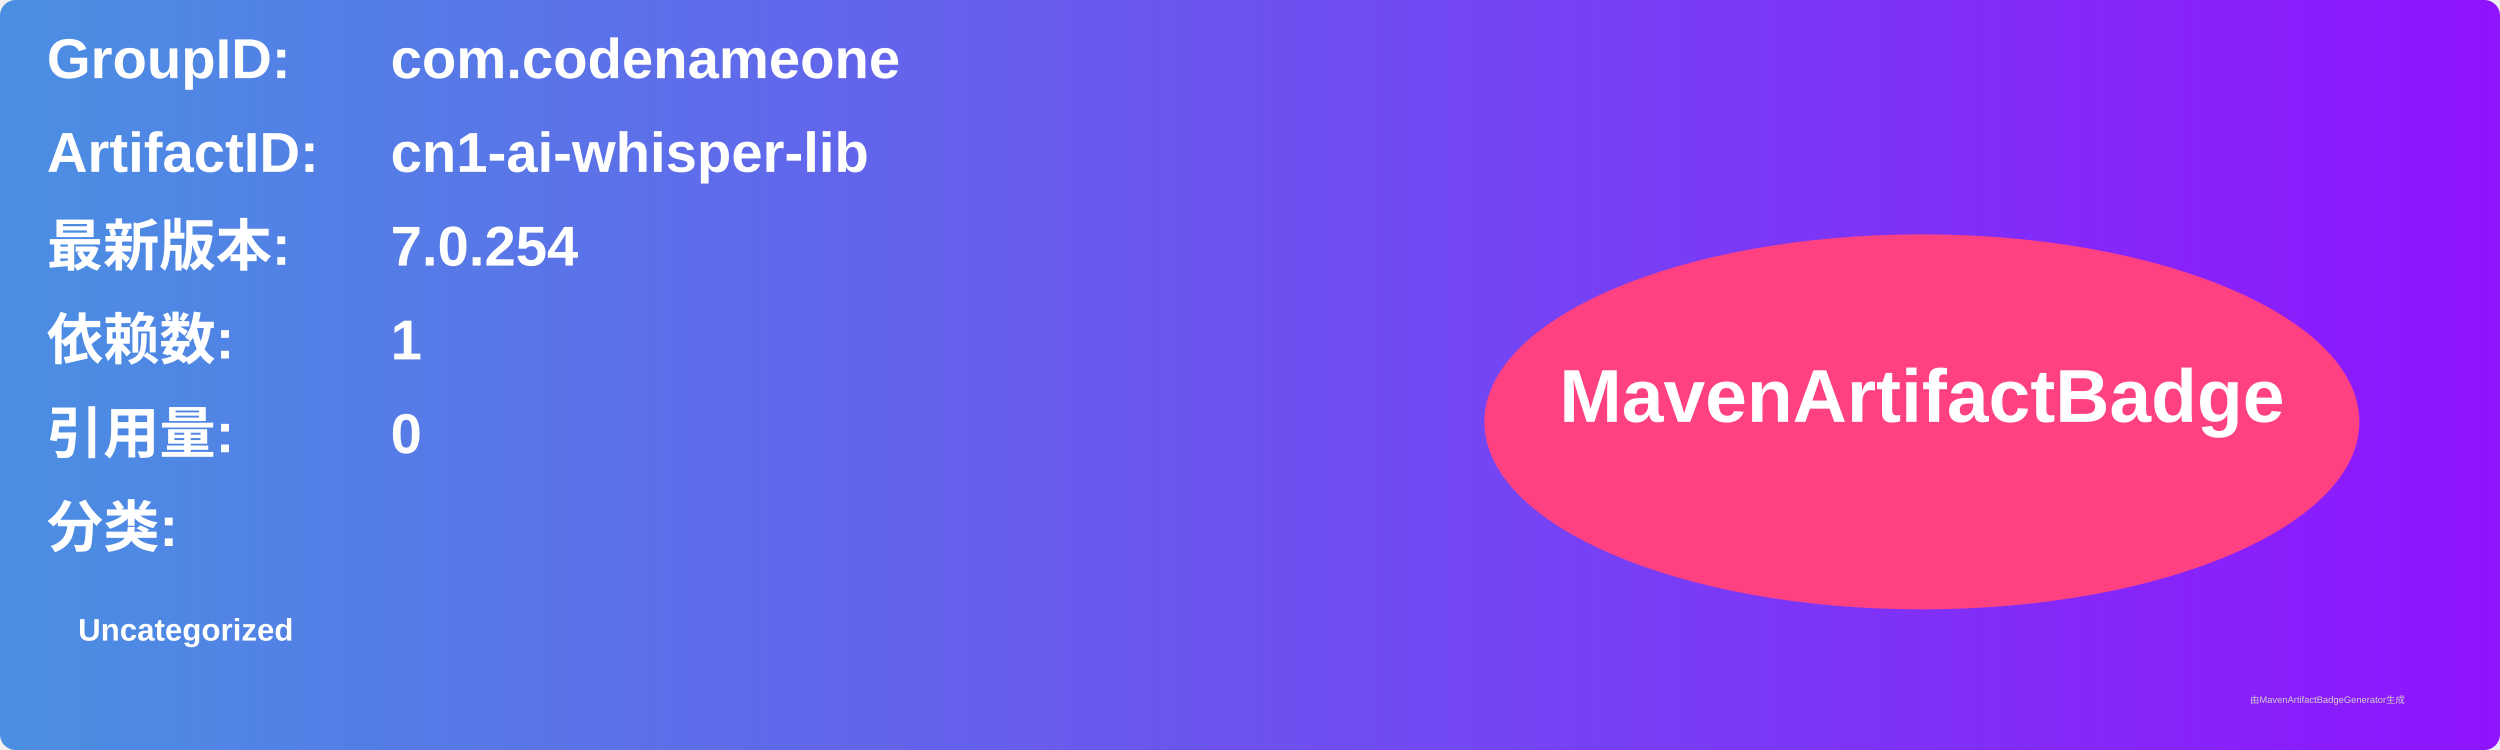
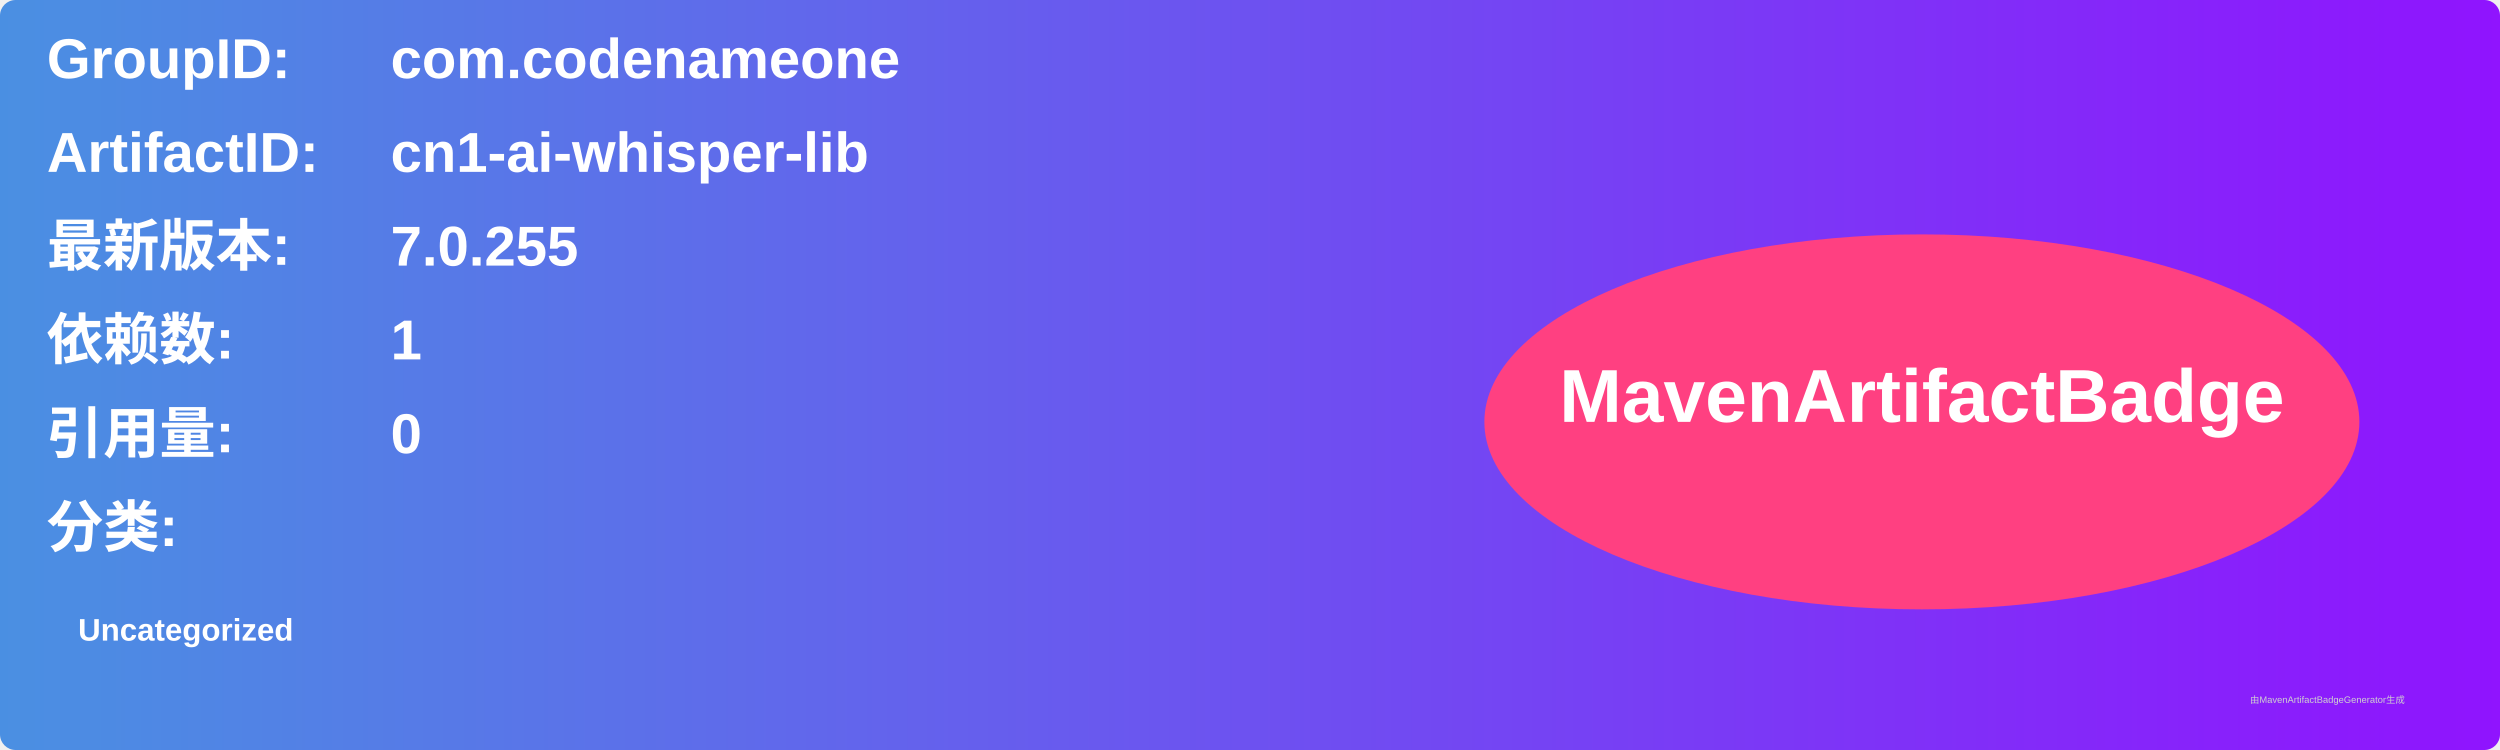
<svg xmlns="http://www.w3.org/2000/svg" width="800" height="240" viewBox="0 0 800 240">
  <linearGradient id="grad" x1="0%" y1="0%" x2="100%" y2="0%">
    <stop offset="0%" stop-color="#4a90e2" />
    <stop offset="100%" stop-color="#9013fe" />
  </linearGradient>
  <rect width="100%" height="100%" rx="5" ry="5" fill="url(#grad)" />
  <g transform="translate(15, 15)">
    <text x="0" y="10" font-family="Arial" font-size="18" fill="white" font-weight="bold" width="260">GroupID:</text>
    <text x="110" y="10" font-family="Arial" font-size="18" fill="white" font-weight="bold" width="460">com.codenameone</text>
    <text x="0" y="40" font-family="Arial" font-size="18" fill="white" font-weight="bold" width="260">ArtifactID:</text>
    <text x="110" y="40" font-family="Arial" font-size="18" fill="white" font-weight="bold" width="460">cn1-ai-whisper-lib</text>
    <text x="0" y="70" font-family="Arial" font-size="18" fill="white" font-weight="bold">最新版本:</text>
    <text x="110" y="70" font-family="Arial" font-size="18" fill="white" font-weight="bold">
-       <tspan font-weight="bold">7.0.254</tspan>
+       <tspan font-weight="bold">7.0.255</tspan>
    </text>
    <text x="0" y="100" font-family="Arial" font-size="18" fill="white" font-weight="bold">依赖数: </text>
    <text x="110" y="100" font-family="Arial" font-size="18" fill="white">
      <tspan font-weight="bold">1</tspan>
    </text>
    <text x="0" y="130" font-family="Arial" font-size="18" fill="white" font-weight="bold">引用量: </text>
    <text x="110" y="130" font-family="Arial" font-size="18" fill="white">
      <tspan font-weight="bold">0</tspan>
    </text>
    <text x="0" y="160" font-family="Arial" font-size="18" fill="white" font-weight="bold">分类:</text>
    <text x="10" y="190" font-family="Arial" font-size="10" fill="white">
      <tspan font-weight="bold">Uncategorized</tspan>
    </text>
    <ellipse cx="600" cy="120" rx="140" ry="60" fill="#ff4081" />
    <text x="600" y="120" text-anchor="middle" font-family="Arial" font-size="24" fill="white" font-weight="bold">MavenArtifactBadge</text>
  </g>
  <text x="720" y="225" font-family="Arial" font-size="3" fill="#d0d0d0">由MavenArtifactBadgeGenerator生成</text>
</svg>
